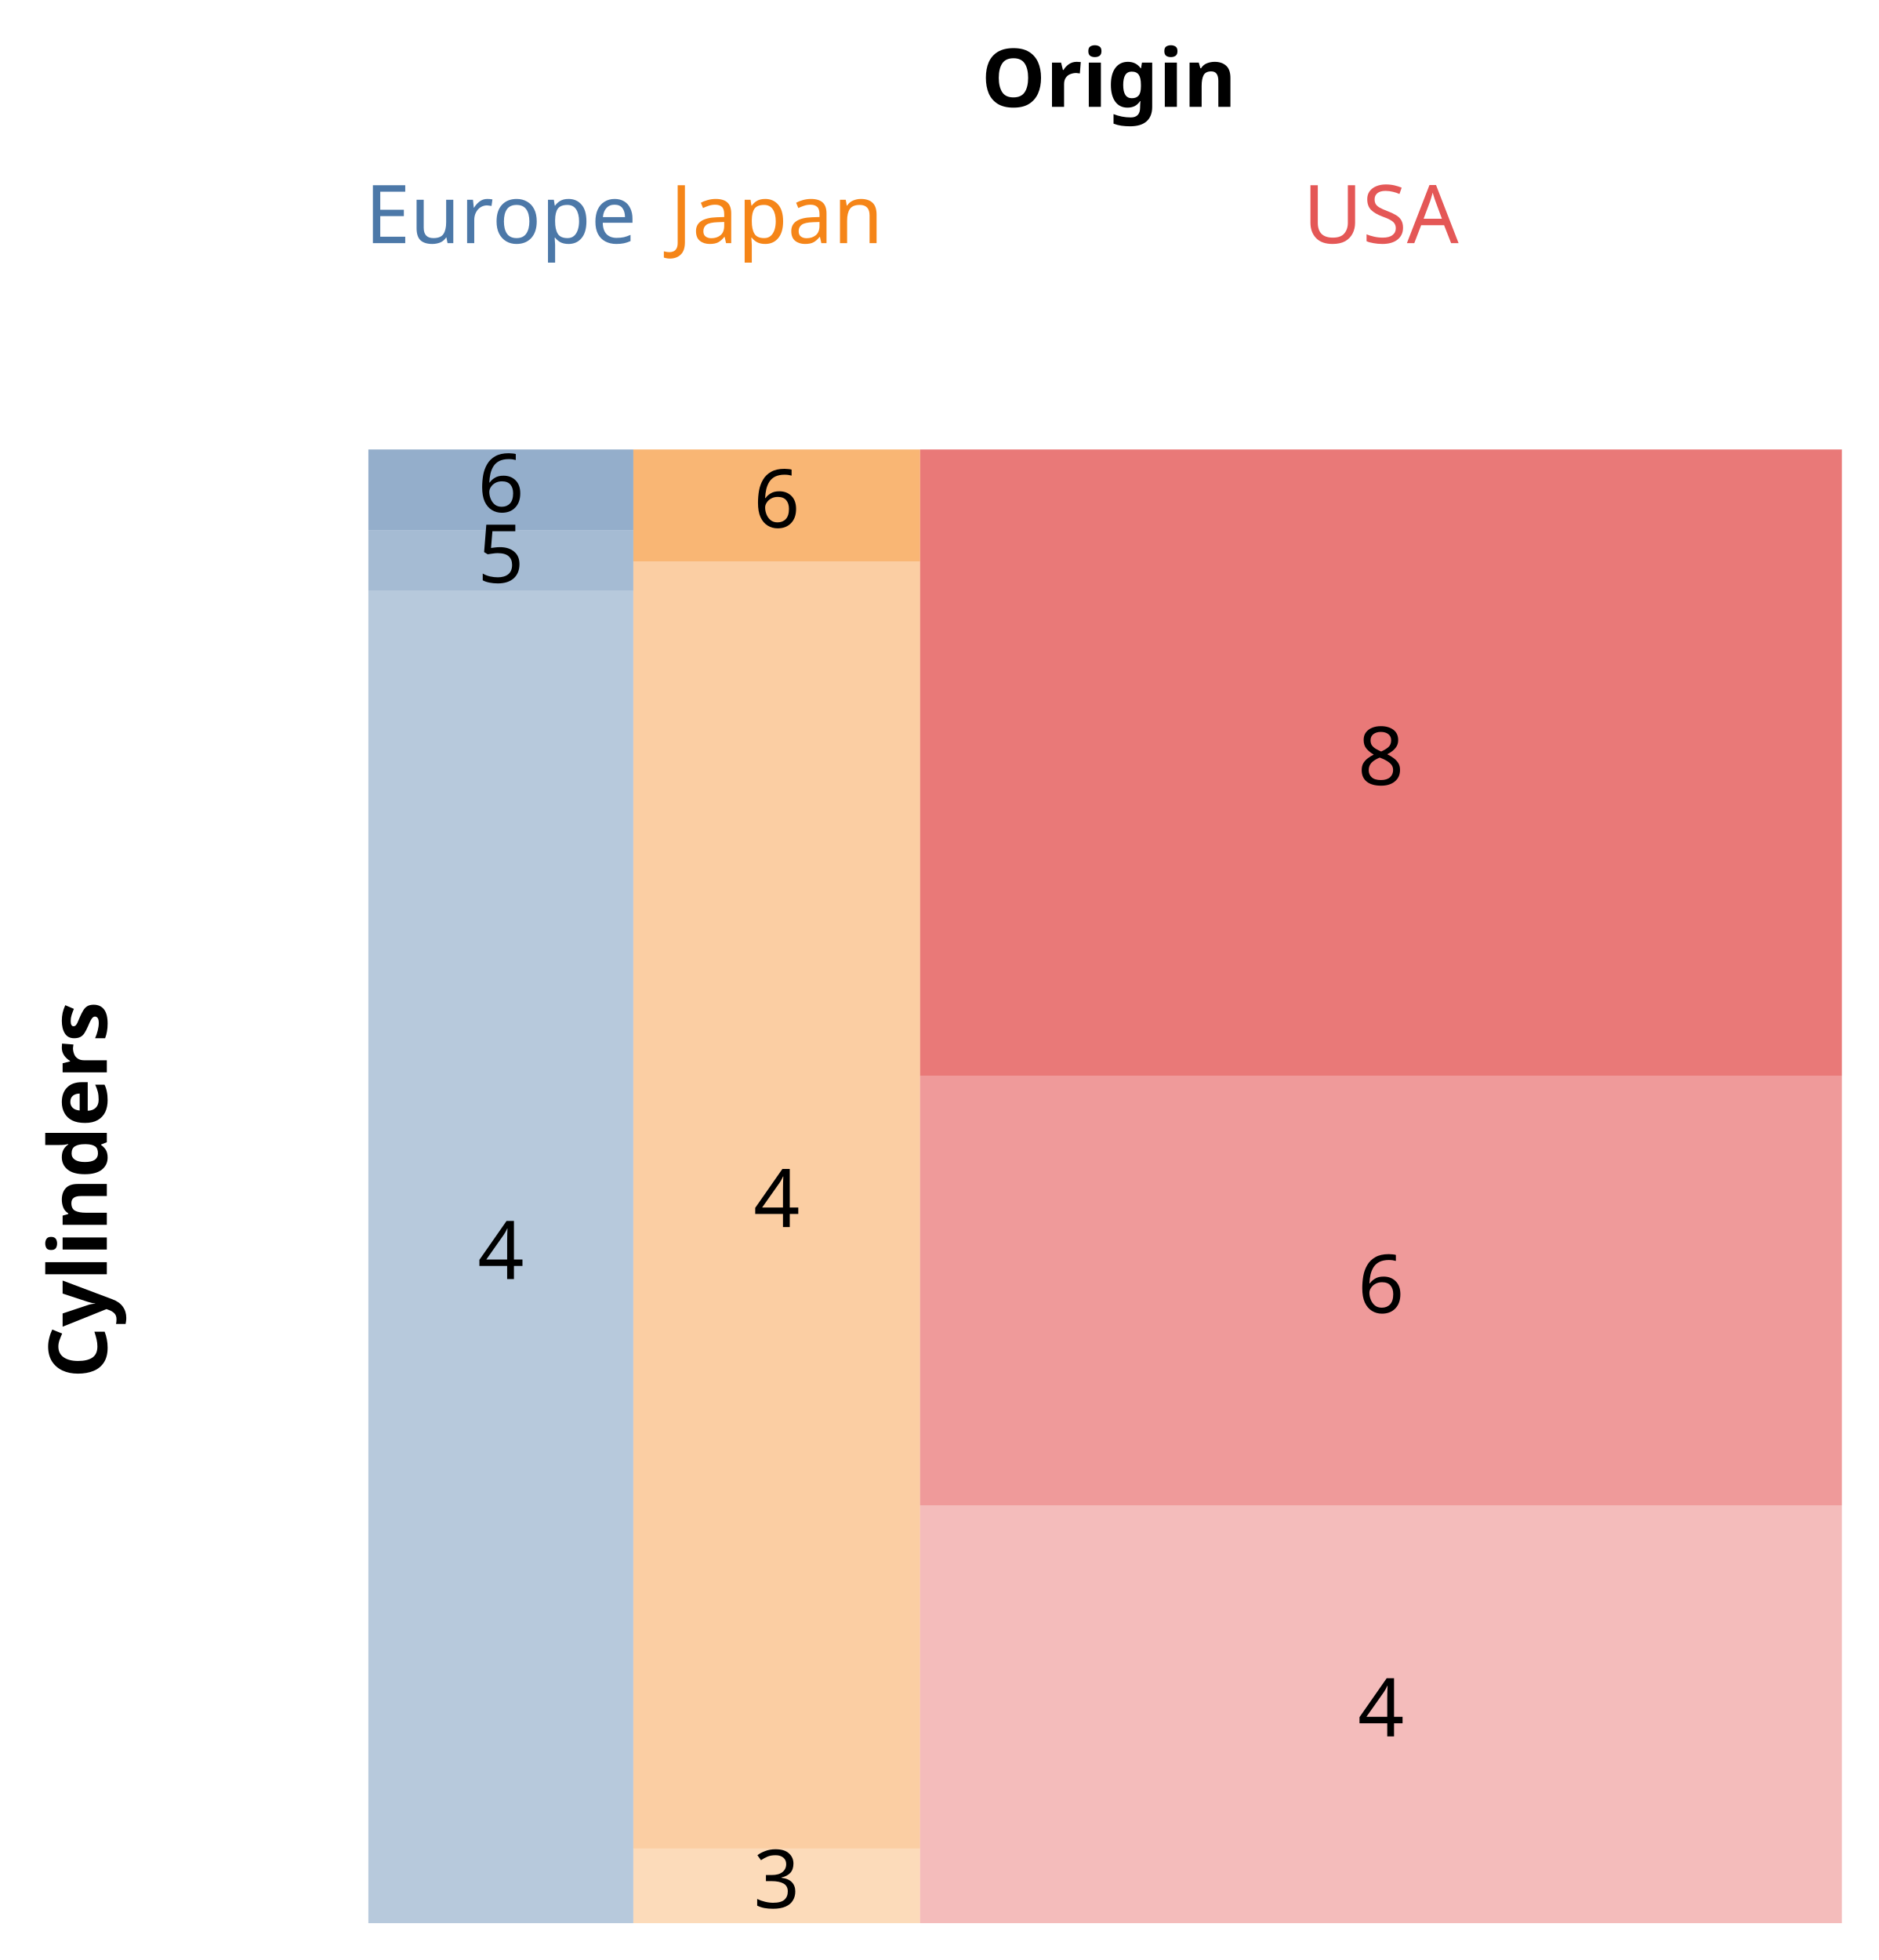
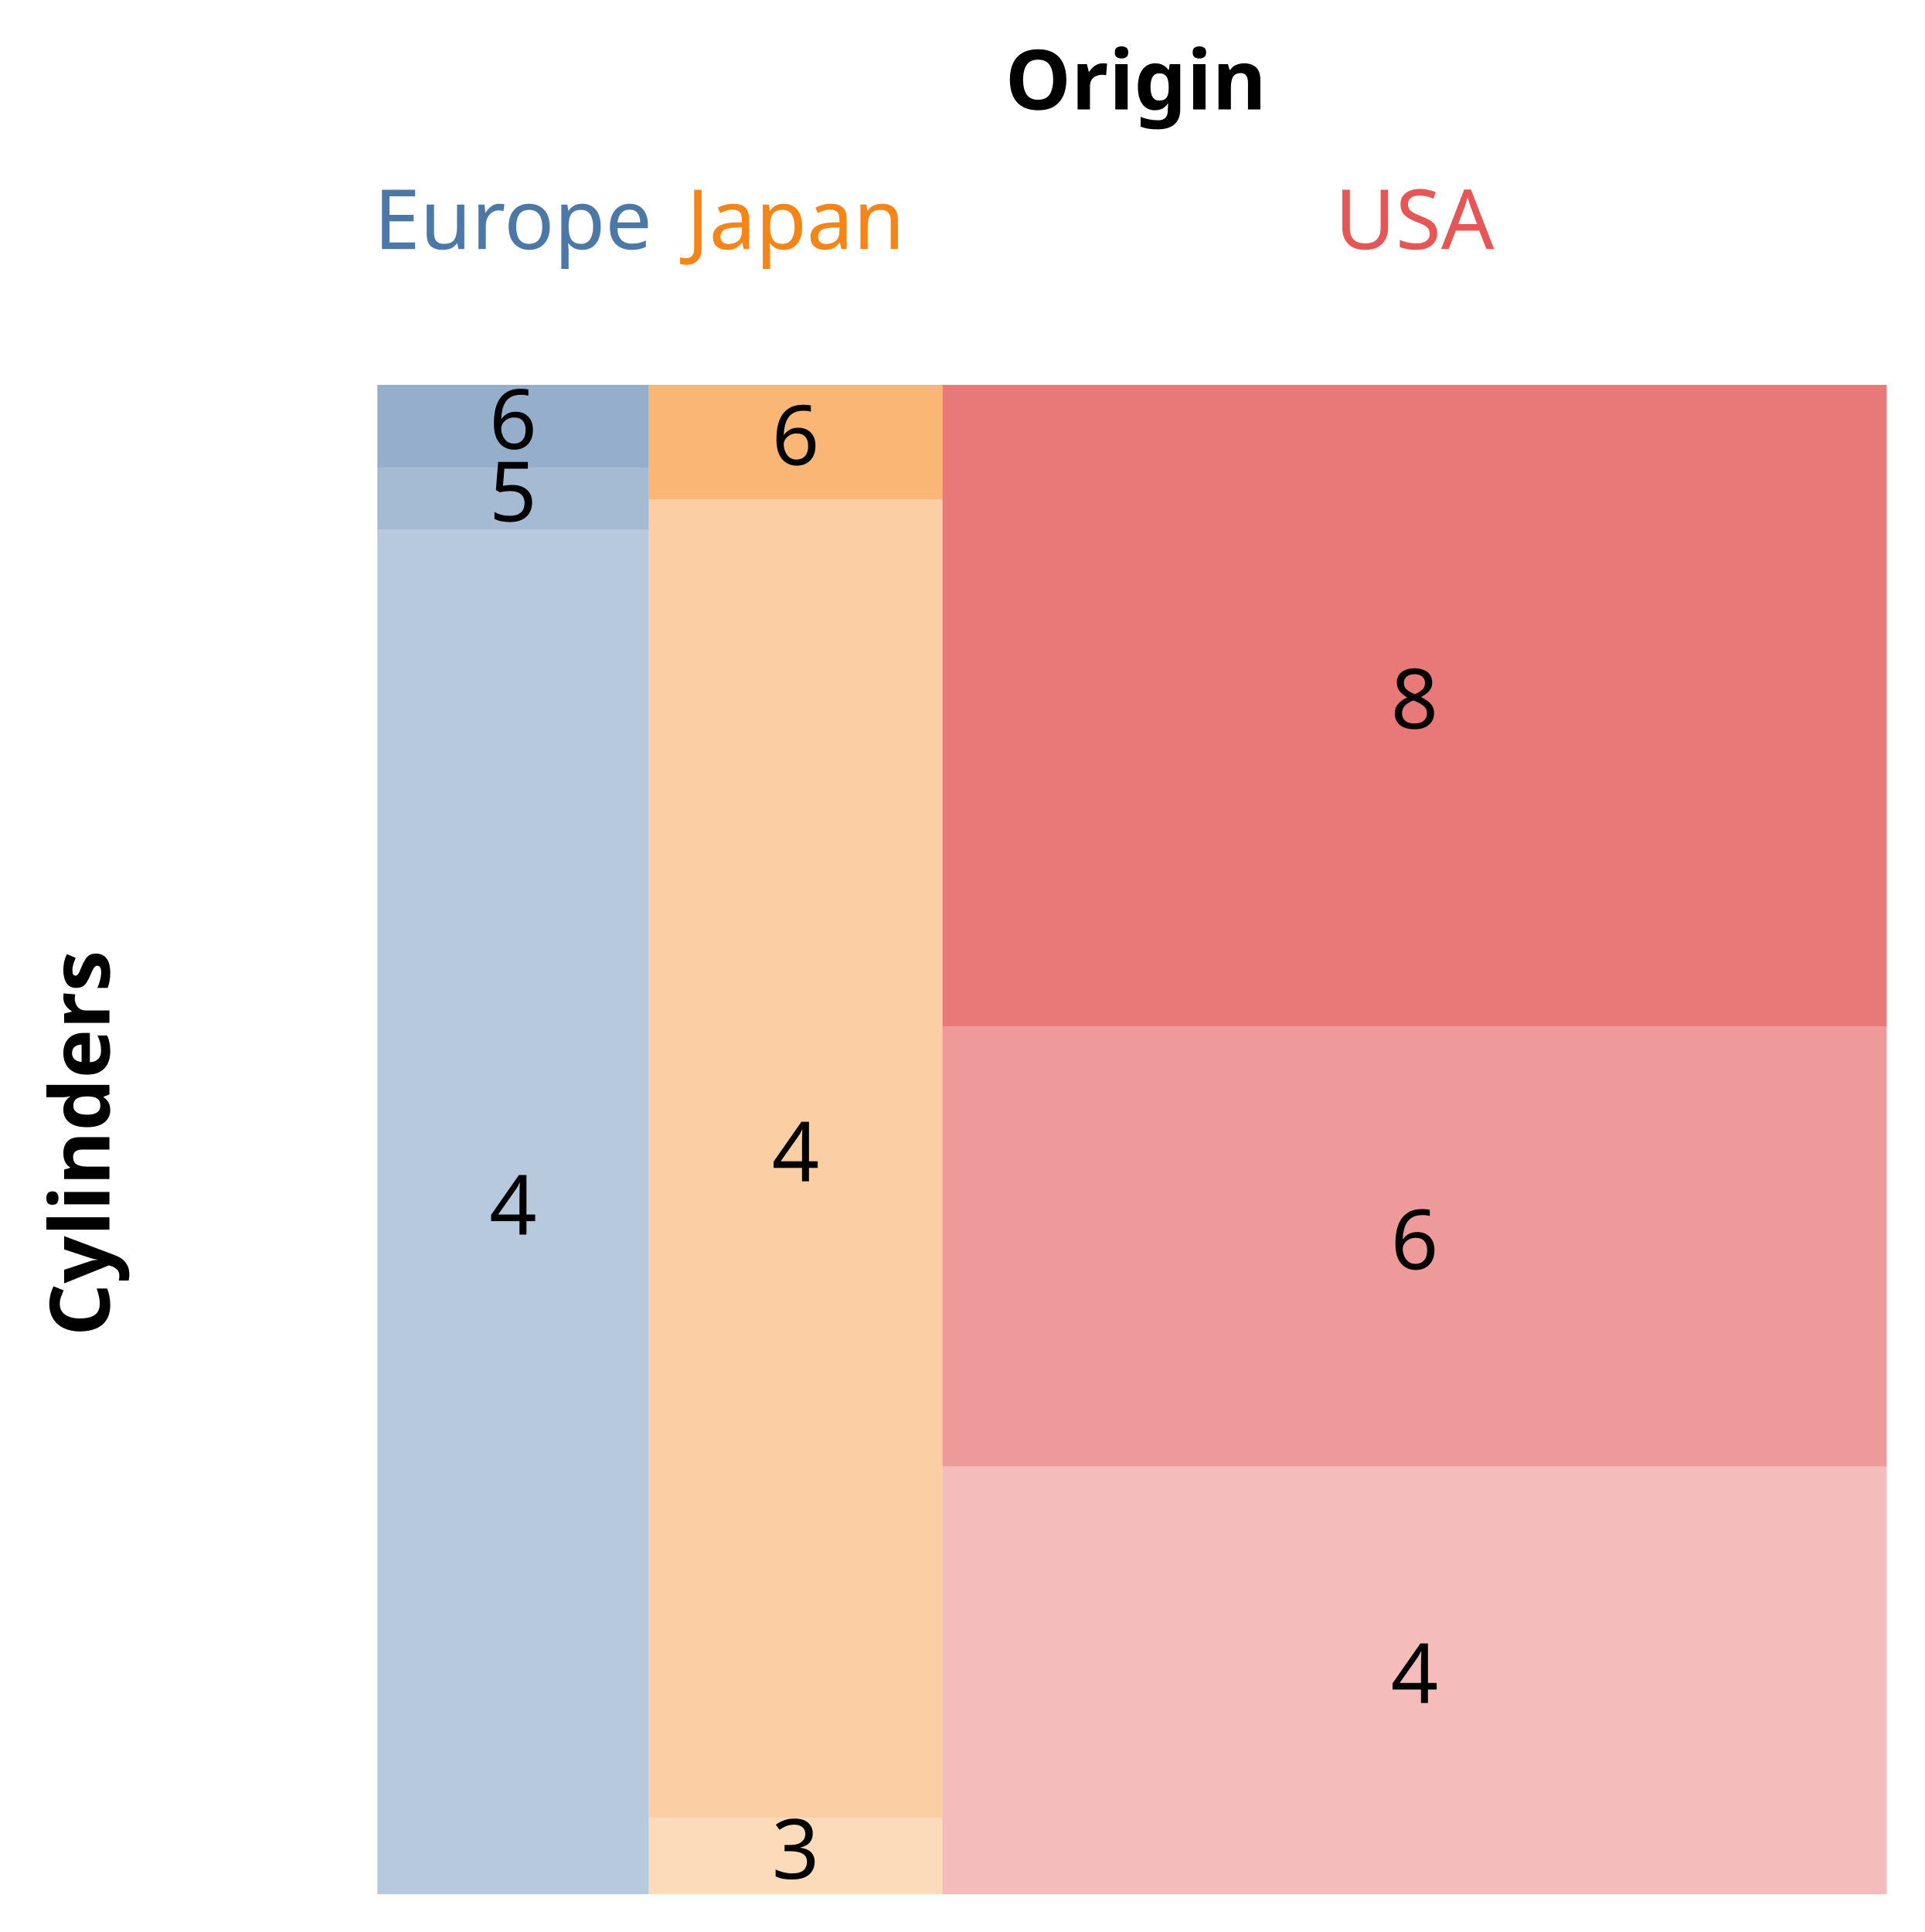
- <svg xmlns="http://www.w3.org/2000/svg" class="marks" width="255" height="266" viewBox="0 0 255 266" version="1.1">
+ <svg xmlns="http://www.w3.org/2000/svg" class="marks" width="255" height="256" viewBox="0 0 255 256" version="1.1">
  <g transform="translate(50,20)">
    <g class="mark-group role-frame root">
      <g transform="translate(0,0)">
        <path class="background" d="M0,0h200v0h-200Z" style="fill: none;" />
        <g>
          <g class="mark-group role-scope concat_0_group">
            <g transform="translate(0,0)">
              <path class="background" d="M0,0h200v20h-200Z" style="fill: none; stroke: ;" />
              <g>
                <g class="mark-text role-mark concat_0_marks">
                  <text text-anchor="middle" transform="translate(137.4384,13)" style="font-family: sans-serif; font-size: 11px; fill: #e45756;">USA</text>
                  <text text-anchor="middle" transform="translate(17.9803,13)" style="font-family: sans-serif; font-size: 11px; fill: #4c78a8;">Europe</text>
                  <text text-anchor="middle" transform="translate(55.41872,13)" style="font-family: sans-serif; font-size: 11px; fill: #f58518;">Japan</text>
                </g>
                <g class="mark-group role-axis">
                  <g transform="translate(0.5,0.5)">
                    <path class="background" d="M0,0h0v0h0Z" style="pointer-events: none; fill: none;" />
                    <g>
                      <g class="mark-text role-axis-title" style="pointer-events: none;">
                        <text text-anchor="middle" transform="translate(100,-6)" style="font-family: sans-serif; font-size: 11px; font-weight: bold; fill: #000; opacity: 1;">Origin</text>
                      </g>
                    </g>
                  </g>
                </g>
              </g>
            </g>
          </g>
          <g class="mark-group role-scope concat_1_group">
-             <g transform="translate(0,41)">
+             <g transform="translate(0,31)">
              <path class="background" d="M0,0h200v200h-200Z" style="fill: none; stroke: ;" />
              <g>
                <g class="mark-rect role-mark concat_1_layer_0_marks">
                  <path d="M74.877,0h125.123v85.039h-125.123Z" style="fill: #e45756; opacity: 0.8;" />
                  <path d="M0,19.178h35.961v180.822h-35.961Z" style="fill: #4c78a8; opacity: 0.4;" />
                  <path d="M35.961,15.19h38.916v174.684h-38.916Z" style="fill: #f58518; opacity: 0.4;" />
                  <path d="M74.877,85.039h125.123v58.268h-125.123Z" style="fill: #e45756; opacity: 0.6;" />
                  <path d="M74.877,143.307h125.123v56.693h-125.123Z" style="fill: #e45756; opacity: 0.4;" />
                  <path d="M35.961,189.873h38.916v10.127h-38.916Z" style="fill: #f58518; opacity: 0.3;" />
                  <path d="M35.961,0h38.916v15.19h-38.916Z" style="fill: #f58518; opacity: 0.6;" />
                  <path d="M0,0h35.961v10.959h-35.961Z" style="fill: #4c78a8; opacity: 0.6;" />
                  <path d="M0,10.959h35.961v8.219h-35.961Z" style="fill: #4c78a8; opacity: 0.5;" />
                </g>
                <g class="mark-text role-mark concat_1_layer_1_marks">
                  <text text-anchor="middle" transform="translate(137.4384,45.51969)" style="font-family: sans-serif; font-size: 11px; fill: black;">8</text>
                  <text text-anchor="middle" transform="translate(17.9803,112.589)" style="font-family: sans-serif; font-size: 11px; fill: black;">4</text>
                  <text text-anchor="middle" transform="translate(55.41872,105.5316)" style="font-family: sans-serif; font-size: 11px; fill: black;">4</text>
                  <text text-anchor="middle" transform="translate(137.4384,117.1732)" style="font-family: sans-serif; font-size: 11px; fill: black;">6</text>
                  <text text-anchor="middle" transform="translate(137.4384,174.6535)" style="font-family: sans-serif; font-size: 11px; fill: black;">4</text>
                  <text text-anchor="middle" transform="translate(55.41872,197.9367)" style="font-family: sans-serif; font-size: 11px; fill: black;">3</text>
                  <text text-anchor="middle" transform="translate(55.41872,10.59494)" style="font-family: sans-serif; font-size: 11px; fill: black;">6</text>
                  <text text-anchor="middle" transform="translate(17.9803,8.479452)" style="font-family: sans-serif; font-size: 11px; fill: black;">6</text>
                  <text text-anchor="middle" transform="translate(17.9803,18.06849)" style="font-family: sans-serif; font-size: 11px; fill: black;">5</text>
                </g>
                <g class="mark-group role-axis">
                  <g transform="translate(0.5,0.5)">
                    <path class="background" d="M0,0h0v0h0Z" style="pointer-events: none; fill: none;" />
                    <g>
                      <g class="mark-text role-axis-title" style="pointer-events: none;">
                        <text text-anchor="middle" transform="translate(-34,100) rotate(-90) translate(0,-2)" style="font-family: sans-serif; font-size: 11px; font-weight: bold; fill: #000; opacity: 1;">Cylinders</text>
                      </g>
                    </g>
                  </g>
                </g>
              </g>
            </g>
          </g>
        </g>
      </g>
    </g>
  </g>
</svg>
